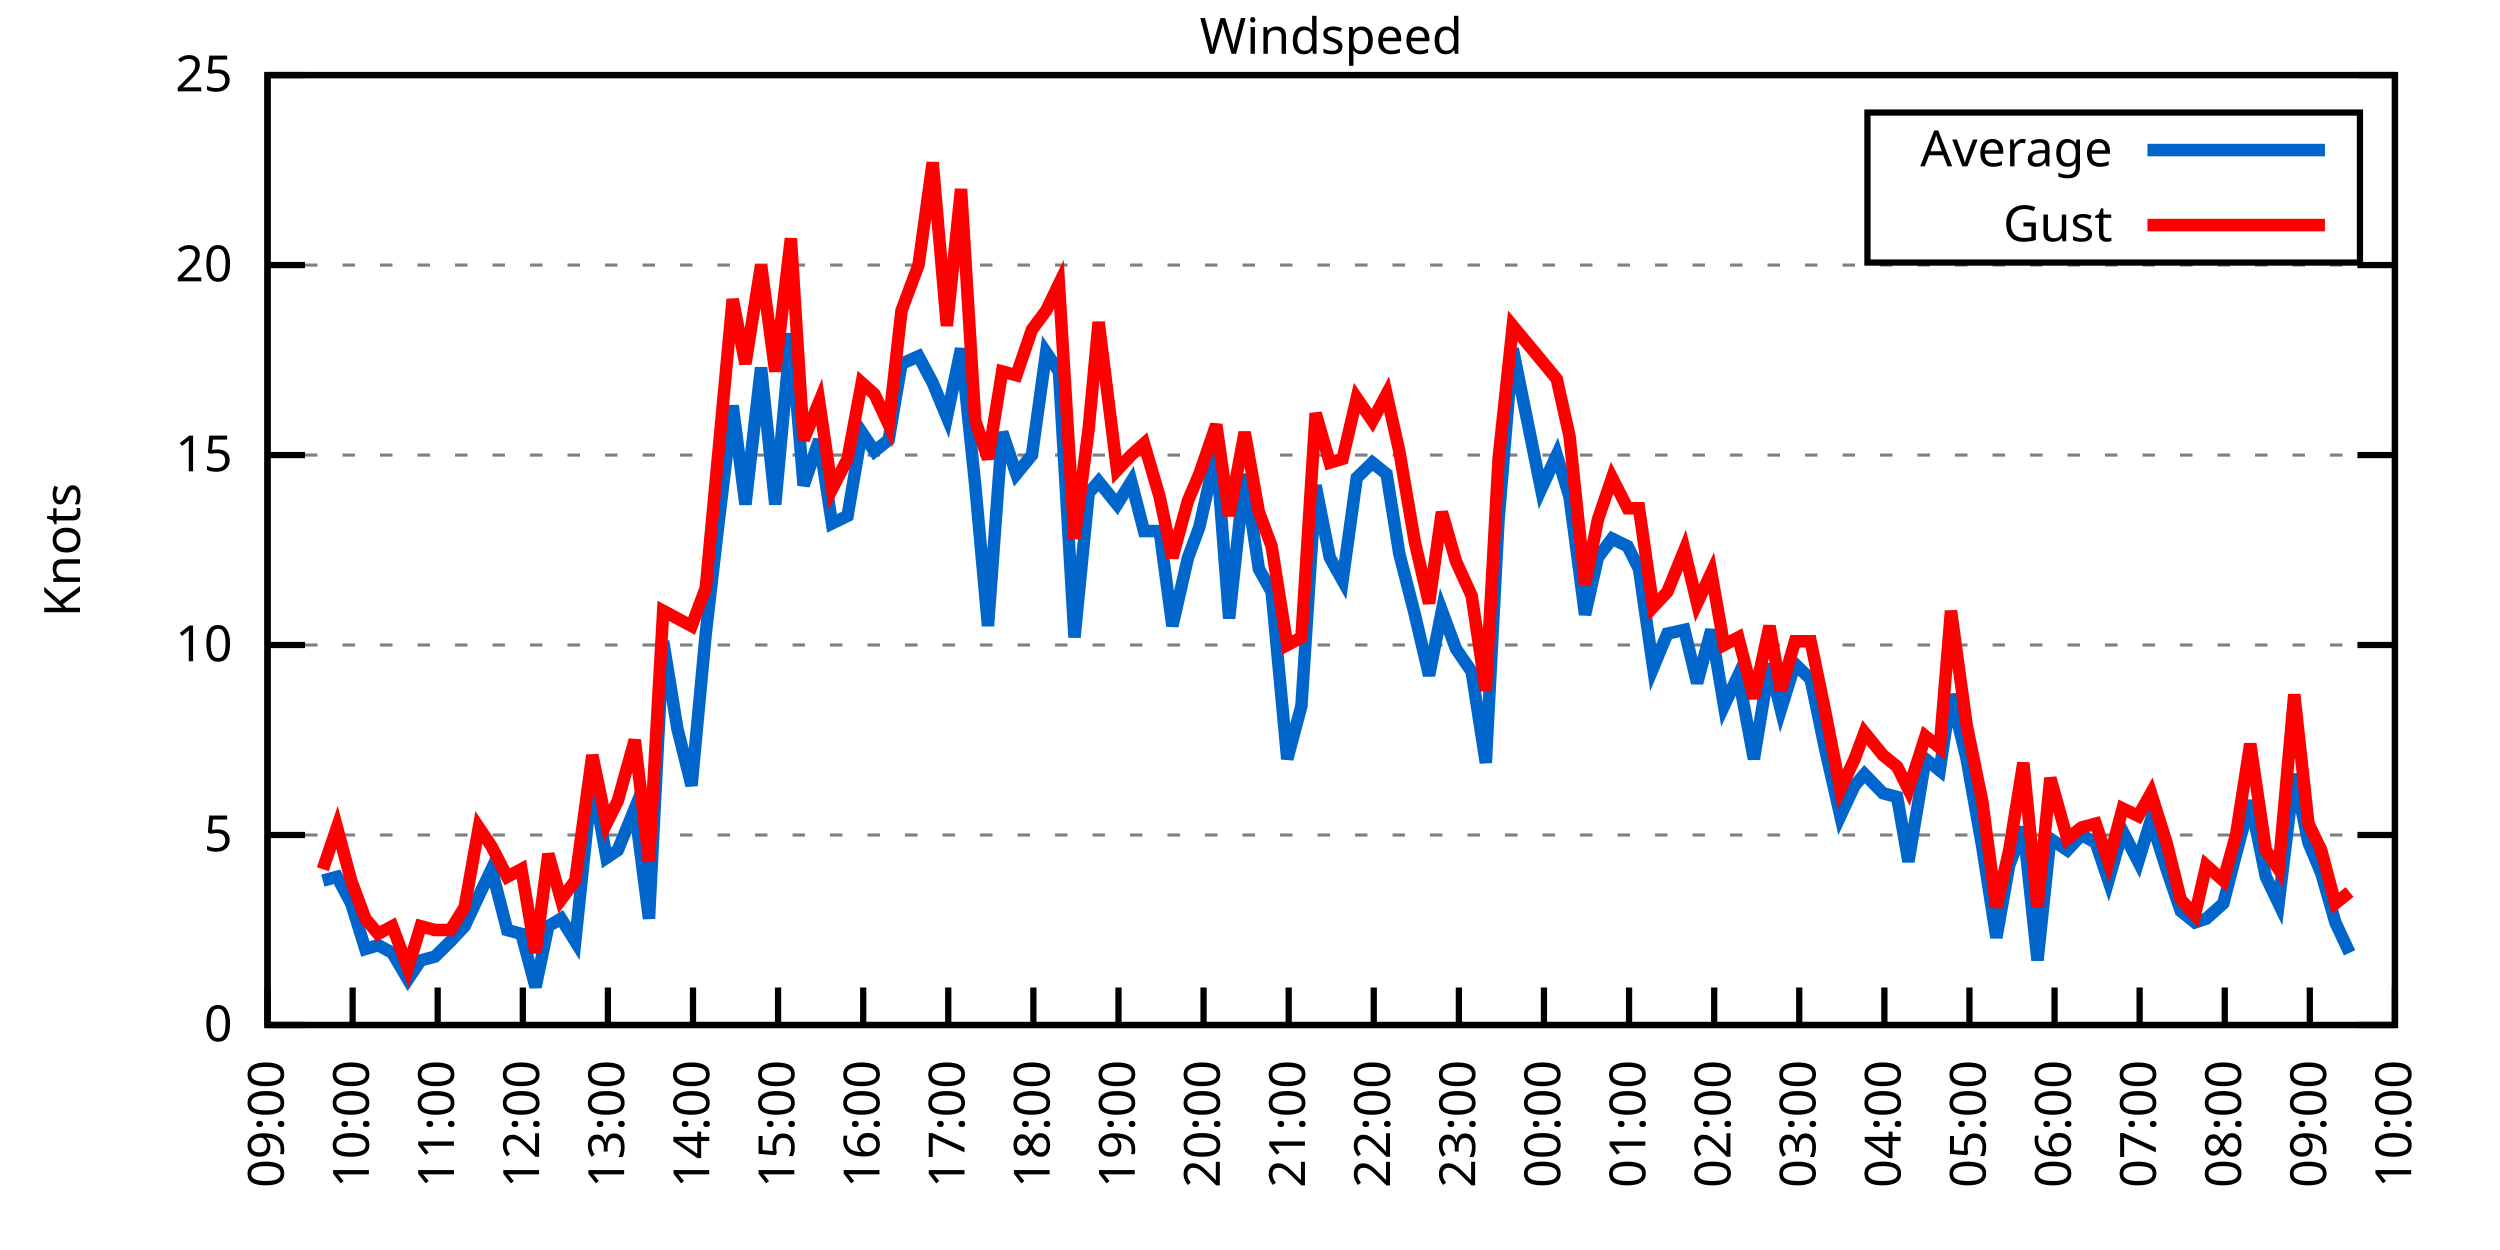
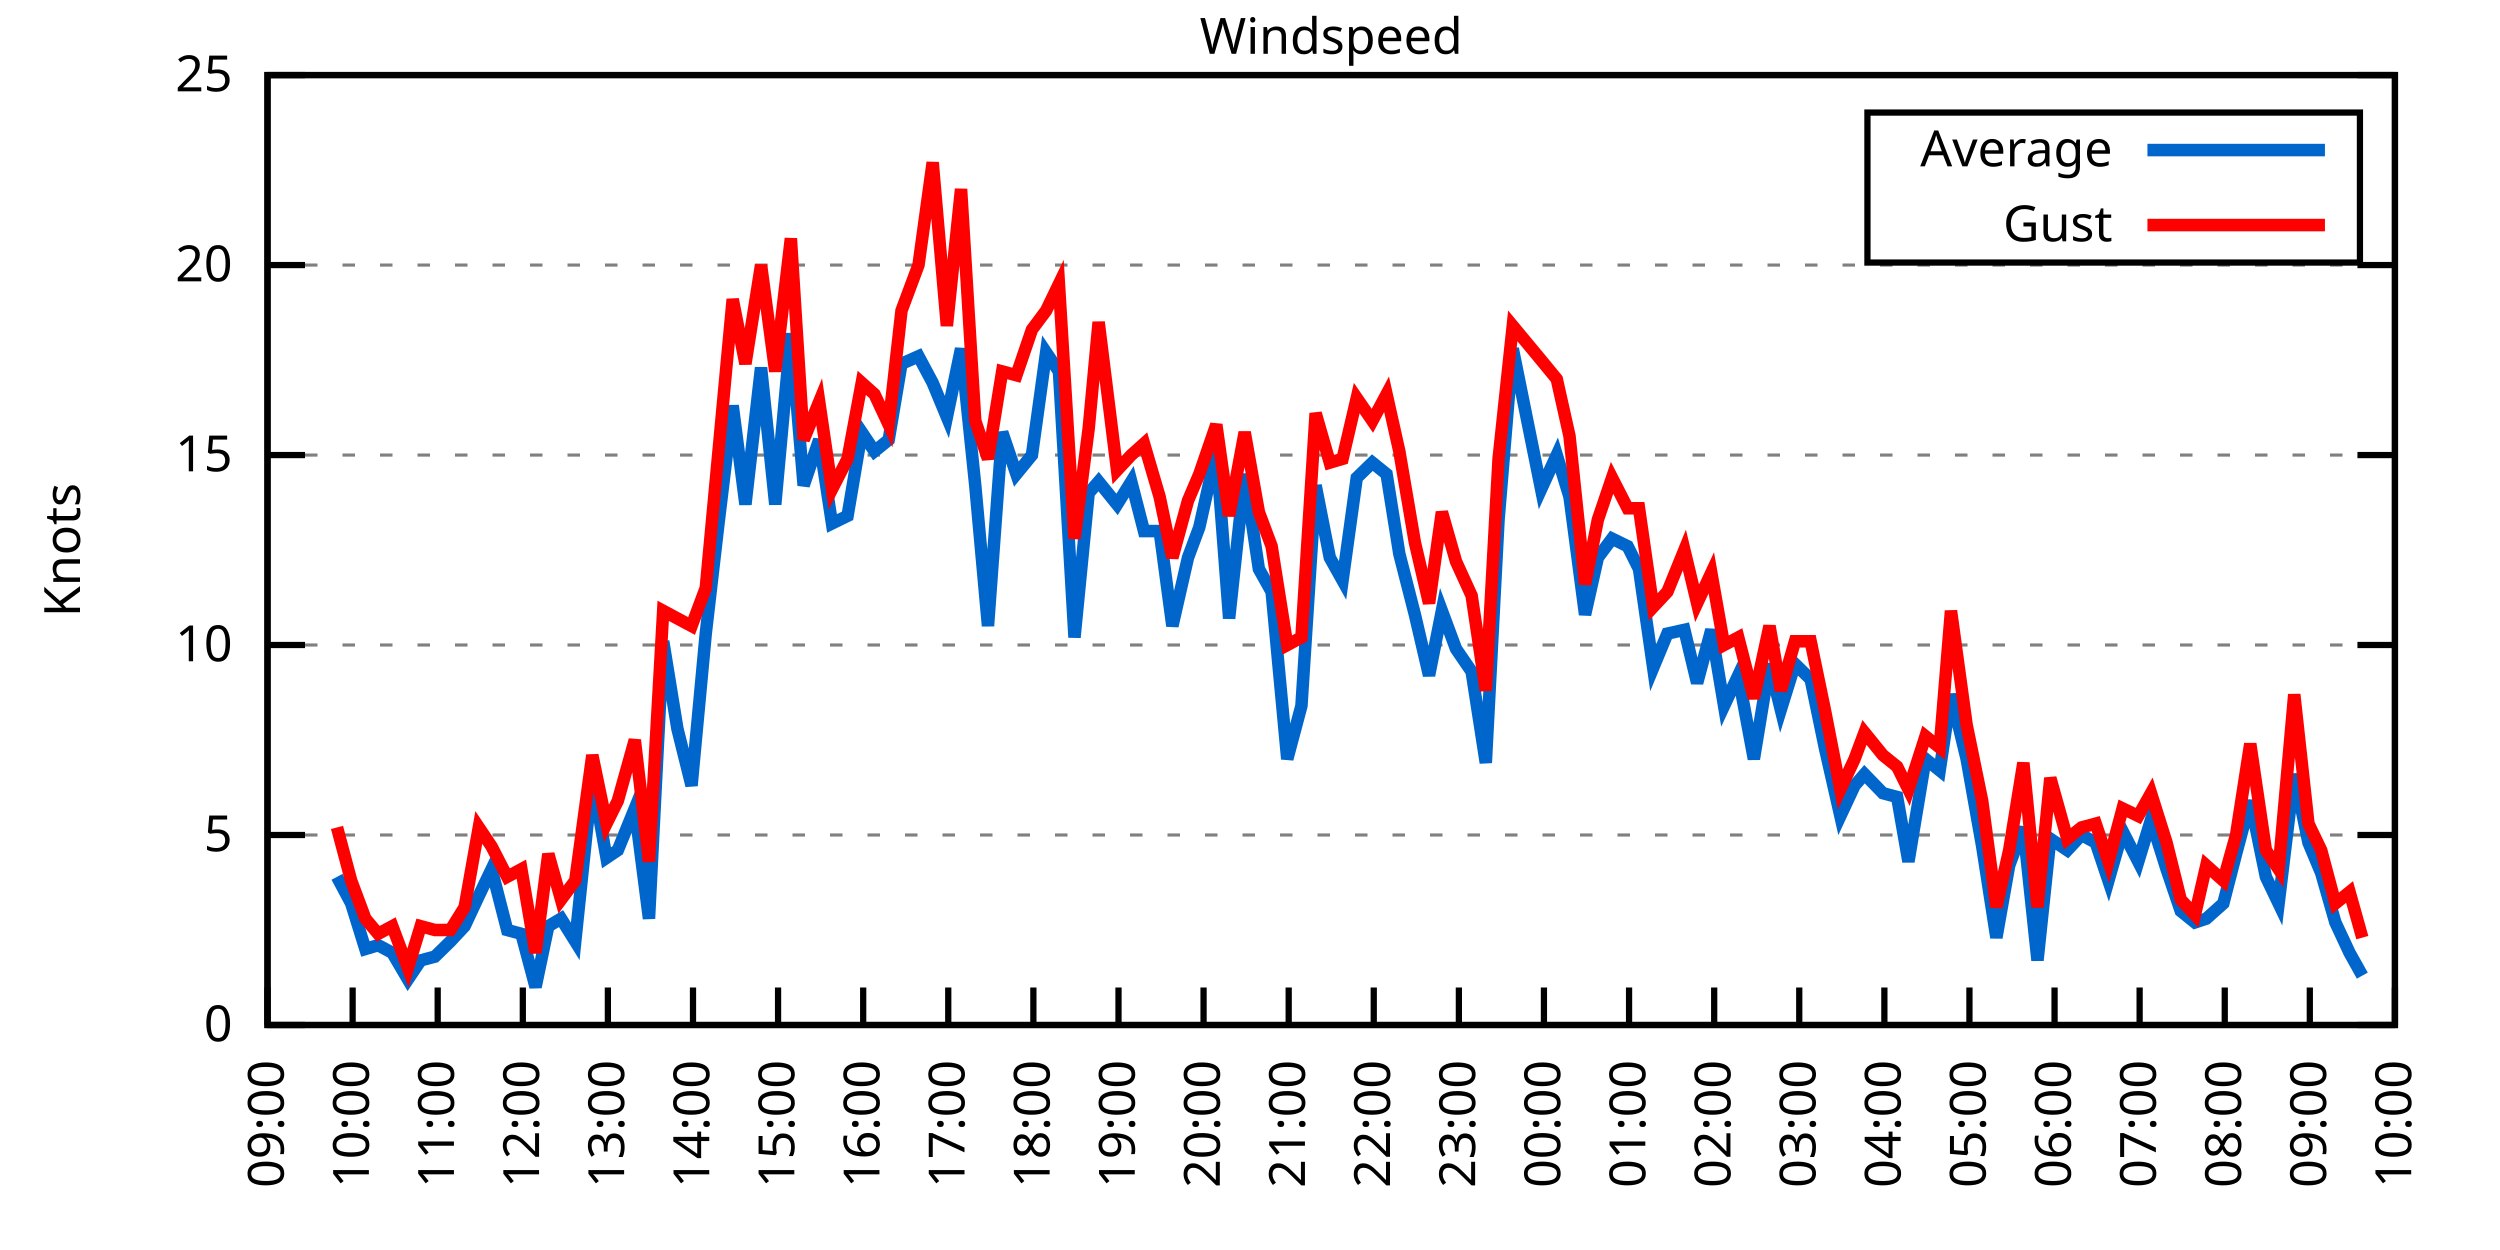
<svg xmlns="http://www.w3.org/2000/svg" xmlns:xlink="http://www.w3.org/1999/xlink" width="400" height="200" viewBox="0 0 400 200">
  <g id="gnuplot_canvas">
    <rect x="0" y="0" width="400" height="200" fill="none" />
    <defs>
      <circle id="gpDot" r="0.5" stroke-width="0.5" stroke="currentColor" />
      <path id="gpPt0" stroke-width="0.333" stroke="currentColor" d="M-1,0 h2 M0,-1 v2" />
      <path id="gpPt1" stroke-width="0.333" stroke="currentColor" d="M-1,-1 L1,1 M1,-1 L-1,1" />
      <path id="gpPt2" stroke-width="0.333" stroke="currentColor" d="M-1,0 L1,0 M0,-1 L0,1 M-1,-1 L1,1 M-1,1 L1,-1" />
      <rect id="gpPt3" stroke-width="0.333" stroke="currentColor" x="-1" y="-1" width="2" height="2" />
      <rect id="gpPt4" stroke-width="0.333" stroke="currentColor" fill="currentColor" x="-1" y="-1" width="2" height="2" />
      <circle id="gpPt5" stroke-width="0.333" stroke="currentColor" cx="0" cy="0" r="1" />
      <use xlink:href="#gpPt5" id="gpPt6" fill="currentColor" stroke="none" />
      <path id="gpPt7" stroke-width="0.333" stroke="currentColor" d="M0,-1.33 L-1.33,0.67 L1.33,0.67 z" />
      <use xlink:href="#gpPt7" id="gpPt8" fill="currentColor" stroke="none" />
      <use xlink:href="#gpPt7" id="gpPt9" stroke="currentColor" transform="rotate(180)" />
      <use xlink:href="#gpPt9" id="gpPt10" fill="currentColor" stroke="none" />
      <use xlink:href="#gpPt3" id="gpPt11" stroke="currentColor" transform="rotate(45)" />
      <use xlink:href="#gpPt11" id="gpPt12" fill="currentColor" stroke="none" />
      <path id="gpPt13" stroke-width="0.333" stroke="currentColor" d="M0,1.330 L1.265,0.411 L0.782,-1.067 L-0.782,-1.076 L-1.265,0.411 z" />
      <use xlink:href="#gpPt13" id="gpPt14" fill="currentColor" stroke="none" />
      <filter id="textbox" filterUnits="objectBoundingBox" x="0" y="0" height="1" width="1">
        <feFlood flood-color="white" flood-opacity="1" result="bgnd" />
        <feComposite in="SourceGraphic" in2="bgnd" operator="atop" />
      </filter>
      <filter id="greybox" filterUnits="objectBoundingBox" x="0" y="0" height="1" width="1">
        <feFlood flood-color="lightgrey" flood-opacity="1" result="grey" />
        <feComposite in="SourceGraphic" in2="grey" operator="atop" />
      </filter>
    </defs>
    <g fill="none" color="white" stroke="currentColor" stroke-width="1.00" stroke-linecap="butt" stroke-linejoin="miter">
</g>
    <g fill="none" color="black" stroke="currentColor" stroke-width="1.00" stroke-linecap="butt" stroke-linejoin="miter">
      <g stroke="none" shape-rendering="crispEdges">
        <polygon fill="rgb(255, 255, 255)" points="42.80,164.00 383.18,164.00 383.18,12.02 42.80,12.02 " />
      </g>
    </g>
    <g fill="none" color="black" stroke="currentColor" stroke-width="1.00" stroke-linecap="butt" stroke-linejoin="miter">
</g>
    <g fill="none" color="black" stroke="black" stroke-width="0.50" stroke-linecap="butt" stroke-linejoin="miter">
</g>
    <g fill="none" color="gray" stroke="currentColor" stroke-width="0.50" stroke-linecap="butt" stroke-linejoin="miter">
      <path stroke="gray" stroke-dasharray="2,4" class="gridline" d="M42.80,164.00 L383.19,164.00  " />
    </g>
    <g fill="none" color="gray" stroke="gray" stroke-width="1.00" stroke-linecap="butt" stroke-linejoin="miter">
</g>
    <g fill="none" color="black" stroke="currentColor" stroke-width="1.00" stroke-linecap="butt" stroke-linejoin="miter">
      <path stroke="black" d="M42.80,164.00 L48.80,164.00 M383.19,164.00 L377.19,164.00  " />
      <g transform="translate(37.20,166.60)" stroke="none" fill="black" font-family="Sans" font-size="8.00" text-anchor="end">
        <text>
          <tspan font-family="Sans"> 0</tspan>
        </text>
      </g>
    </g>
    <g fill="none" color="black" stroke="currentColor" stroke-width="1.00" stroke-linecap="butt" stroke-linejoin="miter">
</g>
    <g fill="none" color="black" stroke="black" stroke-width="0.50" stroke-linecap="butt" stroke-linejoin="miter">
</g>
    <g fill="none" color="gray" stroke="currentColor" stroke-width="0.50" stroke-linecap="butt" stroke-linejoin="miter">
      <path stroke="gray" stroke-dasharray="2,4" class="gridline" d="M42.80,133.60 L383.19,133.60  " />
    </g>
    <g fill="none" color="gray" stroke="gray" stroke-width="1.00" stroke-linecap="butt" stroke-linejoin="miter">
</g>
    <g fill="none" color="black" stroke="currentColor" stroke-width="1.00" stroke-linecap="butt" stroke-linejoin="miter">
      <path stroke="black" d="M42.80,133.60 L48.80,133.60 M383.19,133.60 L377.19,133.60  " />
      <g transform="translate(37.20,136.20)" stroke="none" fill="black" font-family="Sans" font-size="8.00" text-anchor="end">
        <text>
          <tspan font-family="Sans"> 5</tspan>
        </text>
      </g>
    </g>
    <g fill="none" color="black" stroke="currentColor" stroke-width="1.00" stroke-linecap="butt" stroke-linejoin="miter">
</g>
    <g fill="none" color="black" stroke="black" stroke-width="0.50" stroke-linecap="butt" stroke-linejoin="miter">
</g>
    <g fill="none" color="gray" stroke="currentColor" stroke-width="0.50" stroke-linecap="butt" stroke-linejoin="miter">
      <path stroke="gray" stroke-dasharray="2,4" class="gridline" d="M42.80,103.20 L383.19,103.20  " />
    </g>
    <g fill="none" color="gray" stroke="gray" stroke-width="1.00" stroke-linecap="butt" stroke-linejoin="miter">
</g>
    <g fill="none" color="black" stroke="currentColor" stroke-width="1.00" stroke-linecap="butt" stroke-linejoin="miter">
      <path stroke="black" d="M42.80,103.20 L48.80,103.20 M383.19,103.20 L377.19,103.20  " />
      <g transform="translate(37.20,105.80)" stroke="none" fill="black" font-family="Sans" font-size="8.00" text-anchor="end">
        <text>
          <tspan font-family="Sans"> 10</tspan>
        </text>
      </g>
    </g>
    <g fill="none" color="black" stroke="currentColor" stroke-width="1.00" stroke-linecap="butt" stroke-linejoin="miter">
</g>
    <g fill="none" color="black" stroke="black" stroke-width="0.50" stroke-linecap="butt" stroke-linejoin="miter">
</g>
    <g fill="none" color="gray" stroke="currentColor" stroke-width="0.50" stroke-linecap="butt" stroke-linejoin="miter">
      <path stroke="gray" stroke-dasharray="2,4" class="gridline" d="M42.80,72.81 L383.19,72.81  " />
    </g>
    <g fill="none" color="gray" stroke="gray" stroke-width="1.00" stroke-linecap="butt" stroke-linejoin="miter">
</g>
    <g fill="none" color="black" stroke="currentColor" stroke-width="1.00" stroke-linecap="butt" stroke-linejoin="miter">
      <path stroke="black" d="M42.80,72.81 L48.80,72.81 M383.19,72.81 L377.19,72.81  " />
      <g transform="translate(37.20,75.41)" stroke="none" fill="black" font-family="Sans" font-size="8.00" text-anchor="end">
        <text>
          <tspan font-family="Sans"> 15</tspan>
        </text>
      </g>
    </g>
    <g fill="none" color="black" stroke="currentColor" stroke-width="1.00" stroke-linecap="butt" stroke-linejoin="miter">
</g>
    <g fill="none" color="black" stroke="black" stroke-width="0.50" stroke-linecap="butt" stroke-linejoin="miter">
</g>
    <g fill="none" color="gray" stroke="currentColor" stroke-width="0.50" stroke-linecap="butt" stroke-linejoin="miter">
      <path stroke="gray" stroke-dasharray="2,4" class="gridline" d="M42.80,42.41 L383.19,42.41  " />
    </g>
    <g fill="none" color="gray" stroke="gray" stroke-width="1.00" stroke-linecap="butt" stroke-linejoin="miter">
</g>
    <g fill="none" color="black" stroke="currentColor" stroke-width="1.00" stroke-linecap="butt" stroke-linejoin="miter">
      <path stroke="black" d="M42.80,42.41 L48.80,42.41 M383.19,42.41 L377.19,42.41  " />
      <g transform="translate(37.20,45.01)" stroke="none" fill="black" font-family="Sans" font-size="8.00" text-anchor="end">
        <text>
          <tspan font-family="Sans"> 20</tspan>
        </text>
      </g>
    </g>
    <g fill="none" color="black" stroke="currentColor" stroke-width="1.00" stroke-linecap="butt" stroke-linejoin="miter">
</g>
    <g fill="none" color="black" stroke="black" stroke-width="0.50" stroke-linecap="butt" stroke-linejoin="miter">
</g>
    <g fill="none" color="gray" stroke="currentColor" stroke-width="0.50" stroke-linecap="butt" stroke-linejoin="miter">
      <path stroke="gray" stroke-dasharray="2,4" class="gridline" d="M42.80,12.01 L383.19,12.01  " />
    </g>
    <g fill="none" color="gray" stroke="gray" stroke-width="1.00" stroke-linecap="butt" stroke-linejoin="miter">
</g>
    <g fill="none" color="black" stroke="currentColor" stroke-width="1.00" stroke-linecap="butt" stroke-linejoin="miter">
      <path stroke="black" d="M42.80,12.01 L48.80,12.01 M383.19,12.01 L377.19,12.01  " />
      <g transform="translate(37.20,14.61)" stroke="none" fill="black" font-family="Sans" font-size="8.00" text-anchor="end">
        <text>
          <tspan font-family="Sans"> 25</tspan>
        </text>
      </g>
    </g>
    <g fill="none" color="black" stroke="currentColor" stroke-width="1.00" stroke-linecap="butt" stroke-linejoin="miter">
      <path stroke="black" d="M42.80,164.00 L42.80,158.00  " />
      <g transform="translate(45.40,169.60) rotate(270.00)" stroke="none" fill="black" font-family="Sans" font-size="8.00" text-anchor="end">
        <text>
          <tspan font-family="Sans">09:00</tspan>
        </text>
      </g>
    </g>
    <g fill="none" color="black" stroke="currentColor" stroke-width="1.00" stroke-linecap="butt" stroke-linejoin="miter">
      <path stroke="black" d="M56.42,164.00 L56.42,158.00  " />
      <g transform="translate(59.02,169.60) rotate(270.00)" stroke="none" fill="black" font-family="Sans" font-size="8.00" text-anchor="end">
        <text>
          <tspan font-family="Sans">10:00</tspan>
        </text>
      </g>
    </g>
    <g fill="none" color="black" stroke="currentColor" stroke-width="1.00" stroke-linecap="butt" stroke-linejoin="miter">
      <path stroke="black" d="M70.03,164.00 L70.03,158.00  " />
      <g transform="translate(72.63,169.60) rotate(270.00)" stroke="none" fill="black" font-family="Sans" font-size="8.00" text-anchor="end">
        <text>
          <tspan font-family="Sans">11:00</tspan>
        </text>
      </g>
    </g>
    <g fill="none" color="black" stroke="currentColor" stroke-width="1.00" stroke-linecap="butt" stroke-linejoin="miter">
      <path stroke="black" d="M83.65,164.00 L83.65,158.00  " />
      <g transform="translate(86.25,169.60) rotate(270.00)" stroke="none" fill="black" font-family="Sans" font-size="8.00" text-anchor="end">
        <text>
          <tspan font-family="Sans">12:00</tspan>
        </text>
      </g>
    </g>
    <g fill="none" color="black" stroke="currentColor" stroke-width="1.00" stroke-linecap="butt" stroke-linejoin="miter">
      <path stroke="black" d="M97.26,164.00 L97.26,158.00  " />
      <g transform="translate(99.86,169.60) rotate(270.00)" stroke="none" fill="black" font-family="Sans" font-size="8.00" text-anchor="end">
        <text>
          <tspan font-family="Sans">13:00</tspan>
        </text>
      </g>
    </g>
    <g fill="none" color="black" stroke="currentColor" stroke-width="1.00" stroke-linecap="butt" stroke-linejoin="miter">
      <path stroke="black" d="M110.88,164.00 L110.88,158.00  " />
      <g transform="translate(113.48,169.60) rotate(270.00)" stroke="none" fill="black" font-family="Sans" font-size="8.00" text-anchor="end">
        <text>
          <tspan font-family="Sans">14:00</tspan>
        </text>
      </g>
    </g>
    <g fill="none" color="black" stroke="currentColor" stroke-width="1.00" stroke-linecap="butt" stroke-linejoin="miter">
      <path stroke="black" d="M124.49,164.00 L124.49,158.00  " />
      <g transform="translate(127.09,169.60) rotate(270.00)" stroke="none" fill="black" font-family="Sans" font-size="8.00" text-anchor="end">
        <text>
          <tspan font-family="Sans">15:00</tspan>
        </text>
      </g>
    </g>
    <g fill="none" color="black" stroke="currentColor" stroke-width="1.00" stroke-linecap="butt" stroke-linejoin="miter">
      <path stroke="black" d="M138.11,164.00 L138.11,158.00  " />
      <g transform="translate(140.71,169.60) rotate(270.00)" stroke="none" fill="black" font-family="Sans" font-size="8.00" text-anchor="end">
        <text>
          <tspan font-family="Sans">16:00</tspan>
        </text>
      </g>
    </g>
    <g fill="none" color="black" stroke="currentColor" stroke-width="1.00" stroke-linecap="butt" stroke-linejoin="miter">
      <path stroke="black" d="M151.72,164.00 L151.72,158.00  " />
      <g transform="translate(154.32,169.60) rotate(270.00)" stroke="none" fill="black" font-family="Sans" font-size="8.00" text-anchor="end">
        <text>
          <tspan font-family="Sans">17:00</tspan>
        </text>
      </g>
    </g>
    <g fill="none" color="black" stroke="currentColor" stroke-width="1.00" stroke-linecap="butt" stroke-linejoin="miter">
      <path stroke="black" d="M165.34,164.00 L165.34,158.00  " />
      <g transform="translate(167.94,169.60) rotate(270.00)" stroke="none" fill="black" font-family="Sans" font-size="8.00" text-anchor="end">
        <text>
          <tspan font-family="Sans">18:00</tspan>
        </text>
      </g>
    </g>
    <g fill="none" color="black" stroke="currentColor" stroke-width="1.00" stroke-linecap="butt" stroke-linejoin="miter">
      <path stroke="black" d="M178.96,164.00 L178.96,158.00  " />
      <g transform="translate(181.56,169.60) rotate(270.00)" stroke="none" fill="black" font-family="Sans" font-size="8.00" text-anchor="end">
        <text>
          <tspan font-family="Sans">19:00</tspan>
        </text>
      </g>
    </g>
    <g fill="none" color="black" stroke="currentColor" stroke-width="1.00" stroke-linecap="butt" stroke-linejoin="miter">
      <path stroke="black" d="M192.57,164.00 L192.57,158.00  " />
      <g transform="translate(195.17,169.60) rotate(270.00)" stroke="none" fill="black" font-family="Sans" font-size="8.00" text-anchor="end">
        <text>
          <tspan font-family="Sans">20:00</tspan>
        </text>
      </g>
    </g>
    <g fill="none" color="black" stroke="currentColor" stroke-width="1.00" stroke-linecap="butt" stroke-linejoin="miter">
      <path stroke="black" d="M206.19,164.00 L206.19,158.00  " />
      <g transform="translate(208.79,169.60) rotate(270.00)" stroke="none" fill="black" font-family="Sans" font-size="8.00" text-anchor="end">
        <text>
          <tspan font-family="Sans">21:00</tspan>
        </text>
      </g>
    </g>
    <g fill="none" color="black" stroke="currentColor" stroke-width="1.00" stroke-linecap="butt" stroke-linejoin="miter">
      <path stroke="black" d="M219.80,164.00 L219.80,158.00  " />
      <g transform="translate(222.40,169.60) rotate(270.00)" stroke="none" fill="black" font-family="Sans" font-size="8.00" text-anchor="end">
        <text>
          <tspan font-family="Sans">22:00</tspan>
        </text>
      </g>
    </g>
    <g fill="none" color="black" stroke="currentColor" stroke-width="1.00" stroke-linecap="butt" stroke-linejoin="miter">
      <path stroke="black" d="M233.42,164.00 L233.42,158.00  " />
      <g transform="translate(236.02,169.60) rotate(270.00)" stroke="none" fill="black" font-family="Sans" font-size="8.00" text-anchor="end">
        <text>
          <tspan font-family="Sans">23:00</tspan>
        </text>
      </g>
    </g>
    <g fill="none" color="black" stroke="currentColor" stroke-width="1.00" stroke-linecap="butt" stroke-linejoin="miter">
      <path stroke="black" d="M247.03,164.00 L247.03,158.00  " />
      <g transform="translate(249.63,169.60) rotate(270.00)" stroke="none" fill="black" font-family="Sans" font-size="8.00" text-anchor="end">
        <text>
          <tspan font-family="Sans">00:00</tspan>
        </text>
      </g>
    </g>
    <g fill="none" color="black" stroke="currentColor" stroke-width="1.00" stroke-linecap="butt" stroke-linejoin="miter">
      <path stroke="black" d="M260.65,164.00 L260.65,158.00  " />
      <g transform="translate(263.25,169.60) rotate(270.00)" stroke="none" fill="black" font-family="Sans" font-size="8.00" text-anchor="end">
        <text>
          <tspan font-family="Sans">01:00</tspan>
        </text>
      </g>
    </g>
    <g fill="none" color="black" stroke="currentColor" stroke-width="1.00" stroke-linecap="butt" stroke-linejoin="miter">
      <path stroke="black" d="M274.27,164.00 L274.27,158.00  " />
      <g transform="translate(276.87,169.60) rotate(270.00)" stroke="none" fill="black" font-family="Sans" font-size="8.00" text-anchor="end">
        <text>
          <tspan font-family="Sans">02:00</tspan>
        </text>
      </g>
    </g>
    <g fill="none" color="black" stroke="currentColor" stroke-width="1.00" stroke-linecap="butt" stroke-linejoin="miter">
      <path stroke="black" d="M287.88,164.00 L287.88,158.00  " />
      <g transform="translate(290.48,169.60) rotate(270.00)" stroke="none" fill="black" font-family="Sans" font-size="8.00" text-anchor="end">
        <text>
          <tspan font-family="Sans">03:00</tspan>
        </text>
      </g>
    </g>
    <g fill="none" color="black" stroke="currentColor" stroke-width="1.00" stroke-linecap="butt" stroke-linejoin="miter">
      <path stroke="black" d="M301.50,164.00 L301.50,158.00  " />
      <g transform="translate(304.10,169.60) rotate(270.00)" stroke="none" fill="black" font-family="Sans" font-size="8.00" text-anchor="end">
        <text>
          <tspan font-family="Sans">04:00</tspan>
        </text>
      </g>
    </g>
    <g fill="none" color="black" stroke="currentColor" stroke-width="1.00" stroke-linecap="butt" stroke-linejoin="miter">
      <path stroke="black" d="M315.11,164.00 L315.11,158.00  " />
      <g transform="translate(317.71,169.60) rotate(270.00)" stroke="none" fill="black" font-family="Sans" font-size="8.00" text-anchor="end">
        <text>
          <tspan font-family="Sans">05:00</tspan>
        </text>
      </g>
    </g>
    <g fill="none" color="black" stroke="currentColor" stroke-width="1.00" stroke-linecap="butt" stroke-linejoin="miter">
      <path stroke="black" d="M328.73,164.00 L328.73,158.00  " />
      <g transform="translate(331.33,169.60) rotate(270.00)" stroke="none" fill="black" font-family="Sans" font-size="8.00" text-anchor="end">
        <text>
          <tspan font-family="Sans">06:00</tspan>
        </text>
      </g>
    </g>
    <g fill="none" color="black" stroke="currentColor" stroke-width="1.00" stroke-linecap="butt" stroke-linejoin="miter">
      <path stroke="black" d="M342.34,164.00 L342.34,158.00  " />
      <g transform="translate(344.94,169.60) rotate(270.00)" stroke="none" fill="black" font-family="Sans" font-size="8.00" text-anchor="end">
        <text>
          <tspan font-family="Sans">07:00</tspan>
        </text>
      </g>
    </g>
    <g fill="none" color="black" stroke="currentColor" stroke-width="1.00" stroke-linecap="butt" stroke-linejoin="miter">
      <path stroke="black" d="M355.96,164.00 L355.96,158.00  " />
      <g transform="translate(358.56,169.60) rotate(270.00)" stroke="none" fill="black" font-family="Sans" font-size="8.00" text-anchor="end">
        <text>
          <tspan font-family="Sans">08:00</tspan>
        </text>
      </g>
    </g>
    <g fill="none" color="black" stroke="currentColor" stroke-width="1.00" stroke-linecap="butt" stroke-linejoin="miter">
      <path stroke="black" d="M369.57,164.00 L369.57,158.00  " />
      <g transform="translate(372.17,169.60) rotate(270.00)" stroke="none" fill="black" font-family="Sans" font-size="8.00" text-anchor="end">
        <text>
          <tspan font-family="Sans">09:00</tspan>
        </text>
      </g>
    </g>
    <g fill="none" color="black" stroke="currentColor" stroke-width="1.00" stroke-linecap="butt" stroke-linejoin="miter">
      <path stroke="black" d="M383.19,164.00 L383.19,158.00  " />
      <g transform="translate(385.79,169.60) rotate(270.00)" stroke="none" fill="black" font-family="Sans" font-size="8.00" text-anchor="end">
        <text>
          <tspan font-family="Sans">10:00</tspan>
        </text>
      </g>
    </g>
    <g fill="none" color="black" stroke="currentColor" stroke-width="1.00" stroke-linecap="butt" stroke-linejoin="miter">
</g>
    <g fill="none" color="black" stroke="currentColor" stroke-width="1.00" stroke-linecap="butt" stroke-linejoin="miter">
      <path stroke="black" d="M42.80,12.01 L42.80,164.00 L383.19,164.00 L383.19,12.01 L42.80,12.01 Z  " />
    </g>
    <g fill="none" color="black" stroke="currentColor" stroke-width="1.00" stroke-linecap="butt" stroke-linejoin="miter">
</g>
    <g fill="none" color="black" stroke="currentColor" stroke-width="1.00" stroke-linecap="butt" stroke-linejoin="miter">
      <path stroke="black" d="M298.79,42.01 L298.79,18.01 L377.59,18.01 L377.59,42.01 L298.79,42.01 Z  " />
    </g>
    <g id="Windspeed_plot_1">
      <g fill="none" color="white" stroke="black" stroke-width="2.00" stroke-linecap="butt" stroke-linejoin="miter">
</g>
      <g fill="none" color="black" stroke="currentColor" stroke-width="2.00" stroke-linecap="butt" stroke-linejoin="miter">
        <g transform="translate(337.99,26.61)" stroke="none" fill="black" font-family="Sans" font-size="8.00" text-anchor="end">
          <text>
            <tspan font-family="Sans">Average</tspan>
          </text>
        </g>
      </g>
      <g fill="none" color="black" stroke="currentColor" stroke-width="2.00" stroke-linecap="butt" stroke-linejoin="miter">
-         <path stroke="rgb(  0, 102, 204)" d="M343.59,24.01 L371.99,24.01 M51.65,140.90 L53.92,140.29 L56.19,144.55 L58.46,151.84 L60.50,151.23 L62.77,152.45   L65.27,156.70 L67.31,153.66 L69.58,153.06 L72.07,150.62 L74.34,148.19 L76.61,143.33 L78.65,139.07 L81.15,148.80   L83.42,149.41 L85.69,157.92 L87.73,148.19 L89.77,146.98 L92.04,150.62 L94.77,124.48 L97.04,137.25 L98.85,136.03   L101.57,129.35 L103.84,146.98 L106.11,102.60 L108.38,116.58 L110.65,125.70 L112.92,101.38 L114.96,83.75 L117.23,64.90   L119.27,80.71 L121.77,58.82 L124.04,80.71 L126.54,53.35 L128.58,77.67 L131.07,70.37 L133.12,83.75 L135.61,82.53   L137.88,69.16 L139.92,72.20 L142.19,70.37 L144.24,58.21 L146.96,57.00 L149.23,61.25 L151.50,66.73 L153.77,55.78   L156.04,77.67 L158.08,100.16 L160.35,69.16 L162.62,75.85 L165.11,72.81 L167.38,56.39 L169.43,59.43 L171.92,101.99   L174.19,78.89 L175.78,77.06 L178.73,80.71 L181.00,77.06 L183.04,84.97 L185.54,84.97 L187.58,100.16 L190.08,89.22   L191.89,84.36 L194.61,72.20 L196.66,98.95 L199.15,75.85 L201.42,91.04 L203.46,94.69 L205.96,121.44 L208.23,112.93   L210.50,77.67 L212.77,89.22 L214.81,92.87 L217.08,76.45 L219.58,74.02 L221.85,75.85 L223.89,88.61 L226.38,98.34   L228.65,108.07 L230.70,97.73 L232.96,103.81 L235.46,107.46 L237.73,122.05 L239.77,83.14 L242.04,55.78 L246.58,78.28   L249.08,72.81 L251.12,79.49 L253.61,98.34 L255.66,89.22 L257.93,86.18 L260.42,87.40 L262.24,91.04 L264.51,106.85   L266.78,101.38 L269.50,100.77 L271.54,109.28 L273.81,100.77 L275.85,112.93 L278.12,108.07 L280.62,121.44 L283.12,106.24   L284.93,113.54 L287.20,106.24 L289.70,108.68 L291.97,119.62 L294.46,130.56 L296.73,125.70 L298.32,123.87 L301.27,126.91   L303.54,127.52 L305.35,137.86 L308.08,121.44 L310.35,123.27 L312.16,111.11 L314.66,121.44 L317.15,135.43 L319.42,150.02   L321.47,138.47 L323.74,132.39 L326.00,153.66 L328.05,134.21 L330.77,136.03 L333.04,133.60 L335.31,134.82 L337.35,140.90   L339.62,132.99 L342.12,137.86 L344.16,131.17 L346.65,139.07 L348.92,145.76 L351.19,147.59 L353.01,146.98 L355.73,144.55   L357.77,136.64 L360.04,128.13 L362.54,140.29 L364.58,144.55 L367.08,123.87 L369.35,134.82 L371.39,139.68 L373.66,147.59   L375.93,152.45  " />
+         <path stroke="rgb(  0, 102, 204)" d="M343.59,24.01 L371.99,24.01 M53.92,140.29 L56.19,144.55 L58.46,151.84 L60.50,151.23 L62.77,152.45 L65.27,156.70   L67.31,153.66 L69.58,153.06 L72.07,150.62 L74.34,148.19 L76.61,143.33 L78.65,139.07 L81.15,148.80 L83.42,149.41   L85.69,157.92 L87.73,148.19 L89.77,146.98 L92.04,150.62 L94.77,124.48 L97.04,137.25 L98.85,136.03 L101.57,129.35   L103.84,146.98 L106.11,102.60 L108.38,116.58 L110.65,125.70 L112.92,101.38 L114.96,83.75 L117.23,64.90 L119.27,80.71   L121.77,58.82 L124.04,80.71 L126.54,53.35 L128.58,77.67 L131.07,70.37 L133.12,83.75 L135.61,82.53 L137.88,69.16   L139.92,72.20 L142.19,70.37 L144.24,58.21 L146.96,57.00 L149.23,61.25 L151.50,66.73 L153.77,55.78 L156.04,77.67   L158.08,100.16 L160.35,69.16 L162.62,75.85 L165.11,72.81 L167.38,56.39 L169.43,59.43 L171.92,101.99 L174.19,78.89   L175.78,77.06 L178.73,80.71 L181.00,77.06 L183.04,84.97 L185.54,84.97 L187.58,100.16 L190.08,89.22 L191.89,84.36   L194.61,72.20 L196.66,98.95 L199.15,75.85 L201.42,91.04 L203.46,94.69 L205.96,121.44 L208.23,112.93 L210.50,77.67   L212.77,89.22 L214.81,92.87 L217.08,76.45 L219.58,74.02 L221.85,75.85 L223.89,88.61 L226.38,98.34 L228.65,108.07   L230.70,97.73 L232.96,103.81 L235.46,107.46 L237.73,122.05 L239.77,83.14 L242.04,55.78 L246.58,78.28 L249.08,72.81   L251.12,79.49 L253.61,98.34 L255.66,89.22 L257.93,86.18 L260.42,87.40 L262.24,91.04 L264.51,106.85 L266.78,101.38   L269.50,100.77 L271.54,109.28 L273.81,100.77 L275.85,112.93 L278.12,108.07 L280.62,121.44 L283.12,106.24 L284.93,113.54   L287.20,106.24 L289.70,108.68 L291.97,119.62 L294.46,130.56 L296.73,125.70 L298.32,123.87 L301.27,126.91 L303.54,127.52   L305.35,137.86 L308.08,121.44 L310.35,123.27 L312.16,111.11 L314.66,121.44 L317.15,135.43 L319.42,150.02 L321.47,138.47   L323.74,132.39 L326.00,153.66 L328.05,134.21 L330.77,136.03 L333.04,133.60 L335.31,134.82 L337.35,140.90 L339.62,132.99   L342.12,137.86 L344.16,131.17 L346.65,139.07 L348.92,145.76 L351.19,147.59 L353.01,146.98 L355.73,144.55 L357.77,136.64   L360.04,128.13 L362.54,140.29 L364.58,144.55 L367.08,123.87 L369.35,134.82 L371.39,139.68 L373.66,147.59 L375.93,152.45   L377.97,156.10  " />
      </g>
    </g>
    <g id="Windspeed_plot_2">
      <g fill="none" color="black" stroke="currentColor" stroke-width="2.00" stroke-linecap="butt" stroke-linejoin="miter">
        <g transform="translate(337.99,38.61)" stroke="none" fill="black" font-family="Sans" font-size="8.00" text-anchor="end">
          <text>
            <tspan font-family="Sans">Gust</tspan>
          </text>
        </g>
      </g>
      <g fill="none" color="black" stroke="currentColor" stroke-width="2.00" stroke-linecap="butt" stroke-linejoin="miter">
-         <path stroke="rgb(255,   0,   0)" d="M343.59,36.01 L371.99,36.01 M51.65,139.07 L53.92,132.39 L56.19,140.90 L58.46,146.98 L60.50,149.41 L62.77,148.19   L65.27,154.88 L67.31,148.19 L69.58,148.80 L72.07,148.80 L74.34,145.15 L76.61,132.39 L78.65,135.43 L81.15,140.29   L83.42,139.07 L85.69,152.45 L87.73,136.64 L89.77,143.94 L92.04,140.90 L94.77,120.83 L97.04,131.78 L98.85,128.13   L101.57,118.40 L103.84,137.86 L106.11,97.73 L108.38,98.95 L110.65,100.16 L112.92,94.08 L114.96,72.20 L117.23,47.88   L119.27,58.21 L121.77,42.41 L124.04,59.43 L126.54,38.15 L128.58,70.37 L131.07,64.29 L133.12,78.28 L135.61,73.41   L137.88,61.25 L139.92,63.08 L142.19,67.94 L144.24,49.70 L146.96,42.41 L149.23,25.99 L151.50,52.14 L153.77,30.25   L156.04,67.33 L158.08,73.41 L160.35,59.43 L162.62,60.04 L165.11,52.74 L167.38,49.70 L169.43,45.45 L171.92,86.18   L174.19,68.55 L175.78,51.53 L178.73,75.24 L181.00,72.81 L183.04,70.98 L185.54,79.49 L187.58,89.22 L190.08,80.10   L191.89,75.85 L194.61,67.94 L196.66,82.53 L199.15,69.16 L201.42,81.93 L203.46,87.40 L205.96,103.20 L208.23,101.99   L210.50,66.12 L212.77,74.02 L214.81,73.41 L217.08,63.69 L219.58,67.33 L221.85,63.08 L223.89,72.20 L226.38,86.79   L228.65,96.52 L230.70,81.93 L232.96,89.83 L235.46,95.30 L237.73,110.50 L239.77,73.41 L242.04,52.14 L246.58,57.61   L249.08,60.65 L251.12,69.77 L253.61,93.48 L255.66,83.14 L257.93,76.45 L260.42,81.32 L262.24,81.32 L264.51,97.12   L266.78,94.69 L269.50,88.00 L271.54,96.52 L273.81,91.65 L275.85,103.20 L278.12,101.99 L280.62,111.72 L283.12,100.16   L284.93,110.50 L287.20,102.60 L289.70,102.60 L291.97,113.54 L294.46,126.31 L296.73,121.44 L298.32,117.19 L301.27,120.83   L303.54,122.66 L305.35,126.31 L308.08,117.80 L310.35,119.62 L312.16,97.73 L314.66,115.97 L317.15,128.13 L319.42,145.15   L321.47,136.03 L323.74,122.05 L326.00,145.15 L328.05,124.48 L330.77,134.21 L333.04,132.39 L335.31,131.78 L337.35,137.86   L339.62,129.35 L342.12,130.56 L344.16,126.91 L346.65,134.82 L348.92,143.94 L351.19,146.37 L353.01,138.47 L355.73,140.90   L357.77,133.60 L360.04,119.01 L362.54,136.03 L364.58,139.07 L367.08,111.11 L369.35,131.78 L371.39,136.03 L373.66,144.55   L375.93,142.72  " />
+         <path stroke="rgb(255,   0,   0)" d="M343.59,36.01 L371.99,36.01 M53.92,132.39 L56.19,140.90 L58.46,146.98 L60.50,149.41 L62.77,148.19 L65.27,154.88   L67.31,148.19 L69.58,148.80 L72.07,148.80 L74.34,145.15 L76.61,132.39 L78.65,135.43 L81.15,140.29 L83.42,139.07   L85.69,152.45 L87.73,136.64 L89.77,143.94 L92.04,140.90 L94.77,120.83 L97.04,131.78 L98.85,128.13 L101.57,118.40   L103.84,137.86 L106.11,97.73 L108.38,98.95 L110.65,100.16 L112.92,94.08 L114.96,72.20 L117.23,47.88 L119.27,58.21   L121.77,42.41 L124.04,59.43 L126.54,38.15 L128.58,70.37 L131.07,64.29 L133.12,78.28 L135.61,73.41 L137.88,61.25   L139.92,63.08 L142.19,67.94 L144.24,49.70 L146.96,42.41 L149.23,25.99 L151.50,52.14 L153.77,30.25 L156.04,67.33   L158.08,73.41 L160.35,59.43 L162.62,60.04 L165.11,52.74 L167.38,49.70 L169.43,45.45 L171.92,86.18 L174.19,68.55   L175.78,51.53 L178.73,75.24 L181.00,72.81 L183.04,70.98 L185.54,79.49 L187.58,89.22 L190.08,80.10 L191.89,75.85   L194.61,67.94 L196.66,82.53 L199.15,69.16 L201.42,81.93 L203.46,87.40 L205.96,103.20 L208.23,101.99 L210.50,66.12   L212.77,74.02 L214.81,73.41 L217.08,63.69 L219.58,67.33 L221.85,63.08 L223.89,72.20 L226.38,86.79 L228.65,96.52   L230.70,81.93 L232.96,89.83 L235.46,95.30 L237.73,110.50 L239.77,73.41 L242.04,52.14 L246.58,57.61 L249.08,60.65   L251.12,69.77 L253.61,93.48 L255.66,83.14 L257.93,76.45 L260.42,81.32 L262.24,81.32 L264.51,97.12 L266.78,94.69   L269.50,88.00 L271.54,96.52 L273.81,91.65 L275.85,103.20 L278.12,101.99 L280.62,111.72 L283.12,100.16 L284.93,110.50   L287.20,102.60 L289.70,102.60 L291.97,113.54 L294.46,126.31 L296.73,121.44 L298.32,117.19 L301.27,120.83 L303.54,122.66   L305.35,126.31 L308.08,117.80 L310.35,119.62 L312.16,97.73 L314.66,115.97 L317.15,128.13 L319.42,145.15 L321.47,136.03   L323.74,122.05 L326.00,145.15 L328.05,124.48 L330.77,134.21 L333.04,132.39 L335.31,131.78 L337.35,137.86 L339.62,129.35   L342.12,130.56 L344.16,126.91 L346.65,134.82 L348.92,143.94 L351.19,146.37 L353.01,138.47 L355.73,140.90 L357.77,133.60   L360.04,119.01 L362.54,136.03 L364.58,139.07 L367.08,111.11 L369.35,131.78 L371.39,136.03 L373.66,144.55 L375.93,142.72   L377.97,150.02  " />
      </g>
    </g>
    <g fill="none" color="black" stroke="currentColor" stroke-width="2.00" stroke-linecap="butt" stroke-linejoin="miter">
</g>
    <g fill="none" color="black" stroke="black" stroke-width="1.00" stroke-linecap="butt" stroke-linejoin="miter">
</g>
    <g fill="none" color="black" stroke="currentColor" stroke-width="1.00" stroke-linecap="butt" stroke-linejoin="miter">
      <path stroke="black" d="M42.80,12.01 L42.80,164.00 L383.19,164.00 L383.19,12.01 L42.80,12.01 Z  " />
      <g transform="translate(12.80,88.01) rotate(270.00)" stroke="none" fill="black" font-family="Sans" font-size="8.00" text-anchor="middle">
        <text>
          <tspan font-family="Sans">Knots</tspan>
        </text>
      </g>
    </g>
    <g fill="none" color="black" stroke="currentColor" stroke-width="1.00" stroke-linecap="butt" stroke-linejoin="miter">
</g>
    <g fill="none" color="black" stroke="currentColor" stroke-width="1.00" stroke-linecap="butt" stroke-linejoin="miter">
      <g transform="translate(212.99,8.61)" stroke="none" fill="black" font-family="Sans" font-size="8.00" text-anchor="middle">
        <text>
          <tspan font-family="Sans">Windspeed</tspan>
        </text>
      </g>
    </g>
    <g fill="none" color="black" stroke="currentColor" stroke-width="1.00" stroke-linecap="butt" stroke-linejoin="miter">
</g>
  </g>
</svg>
